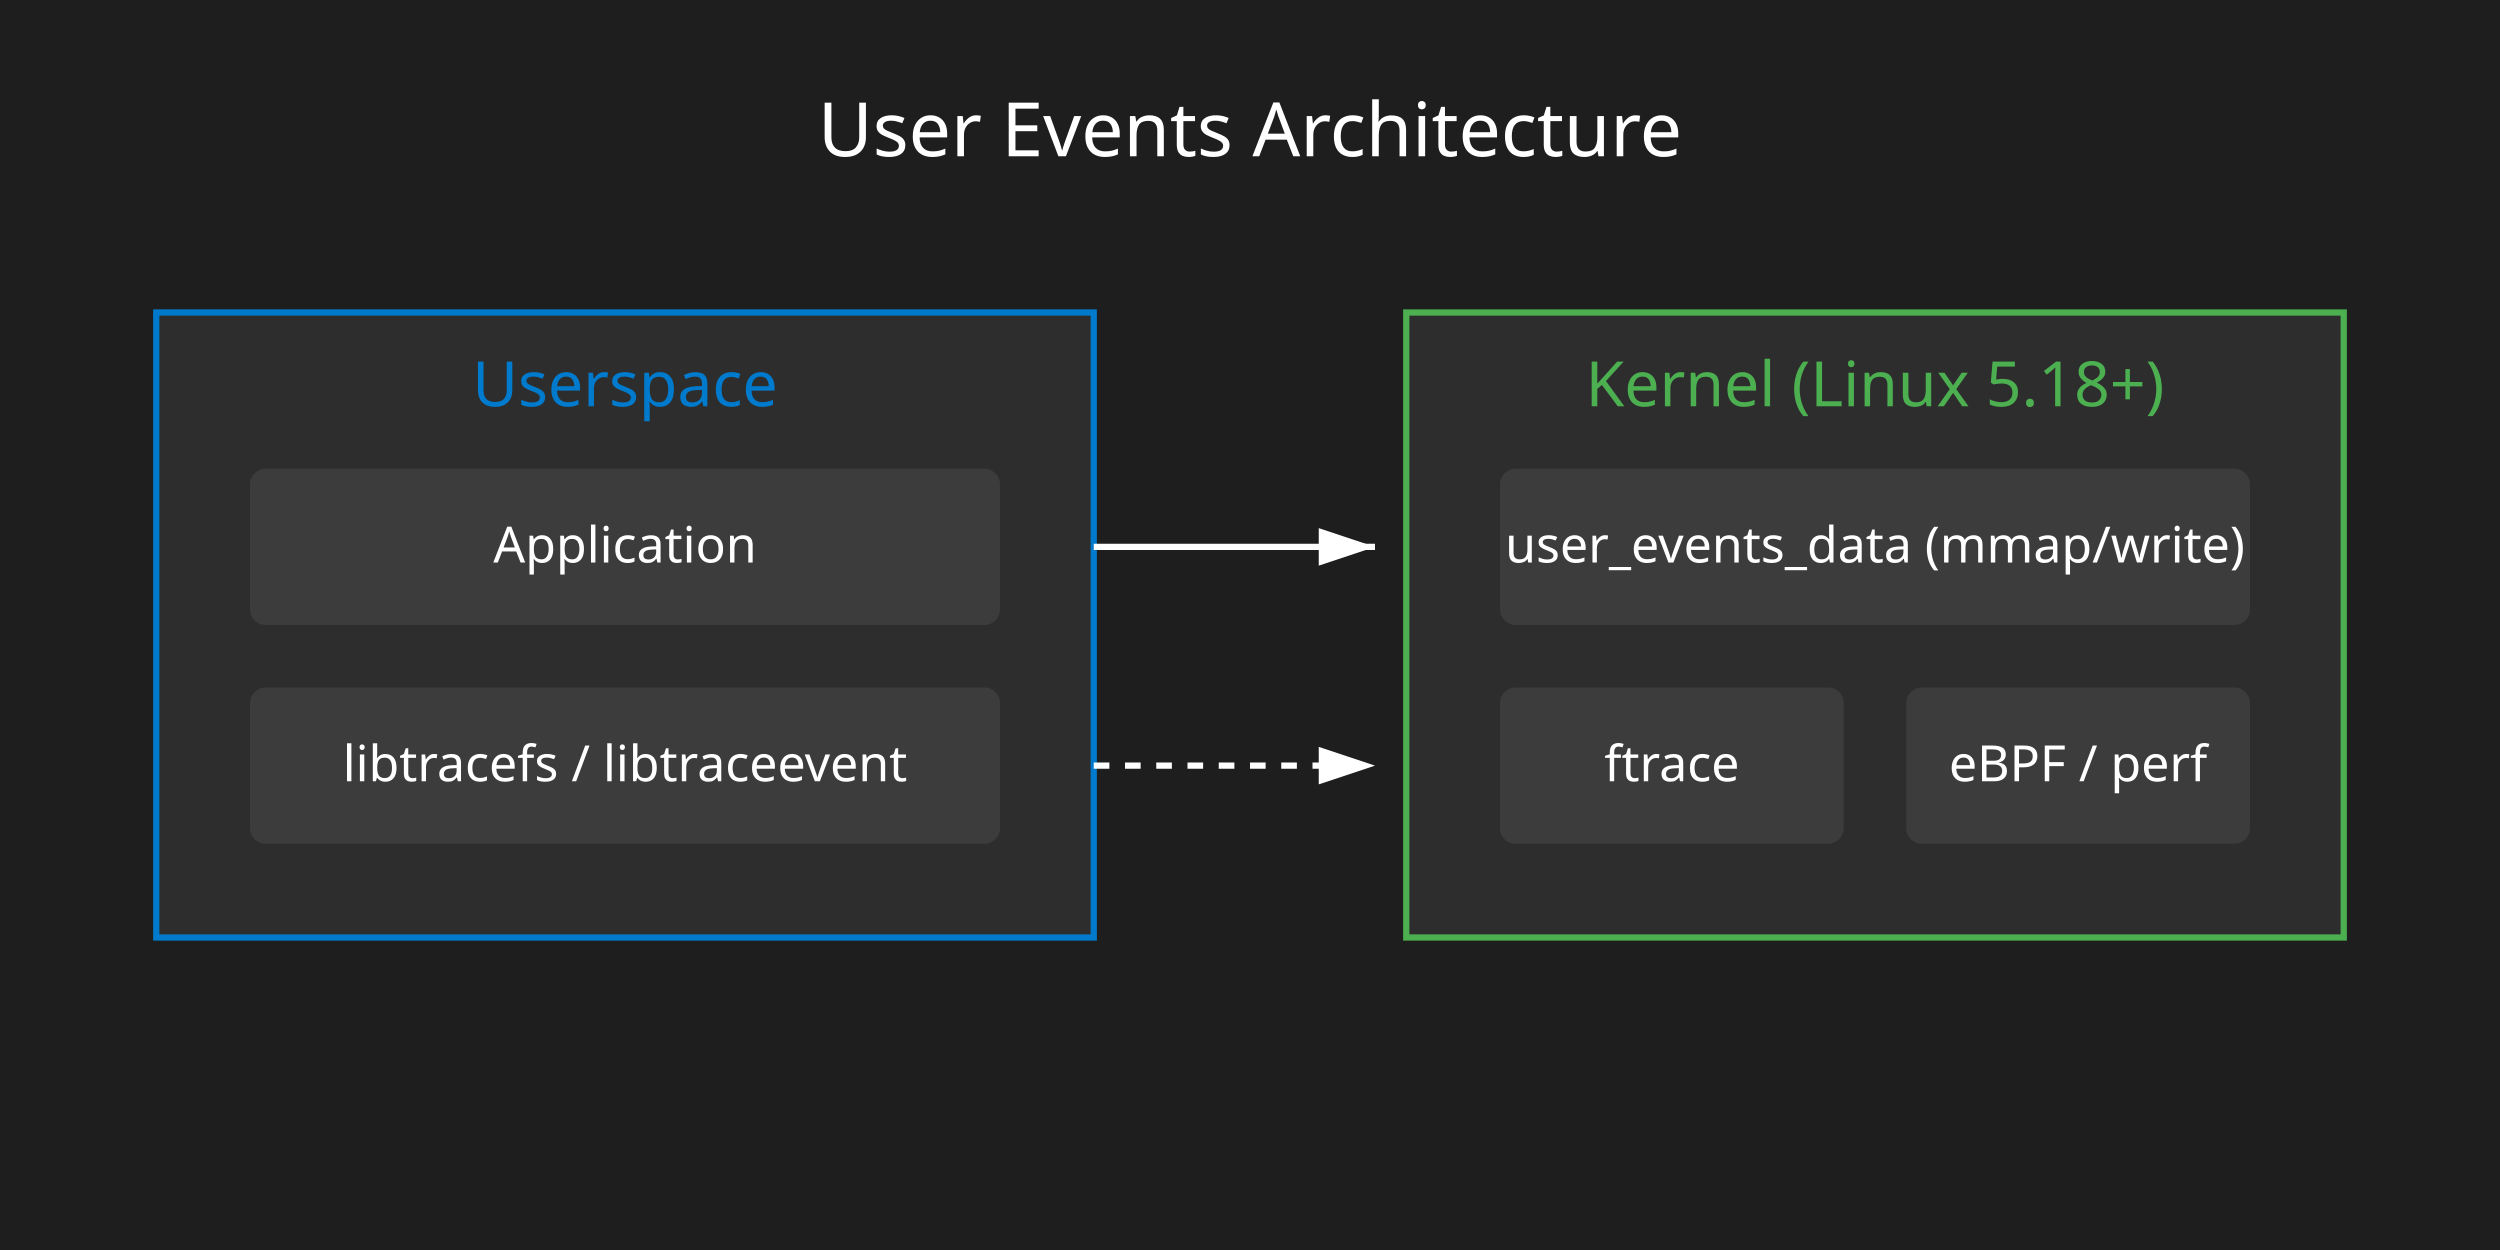
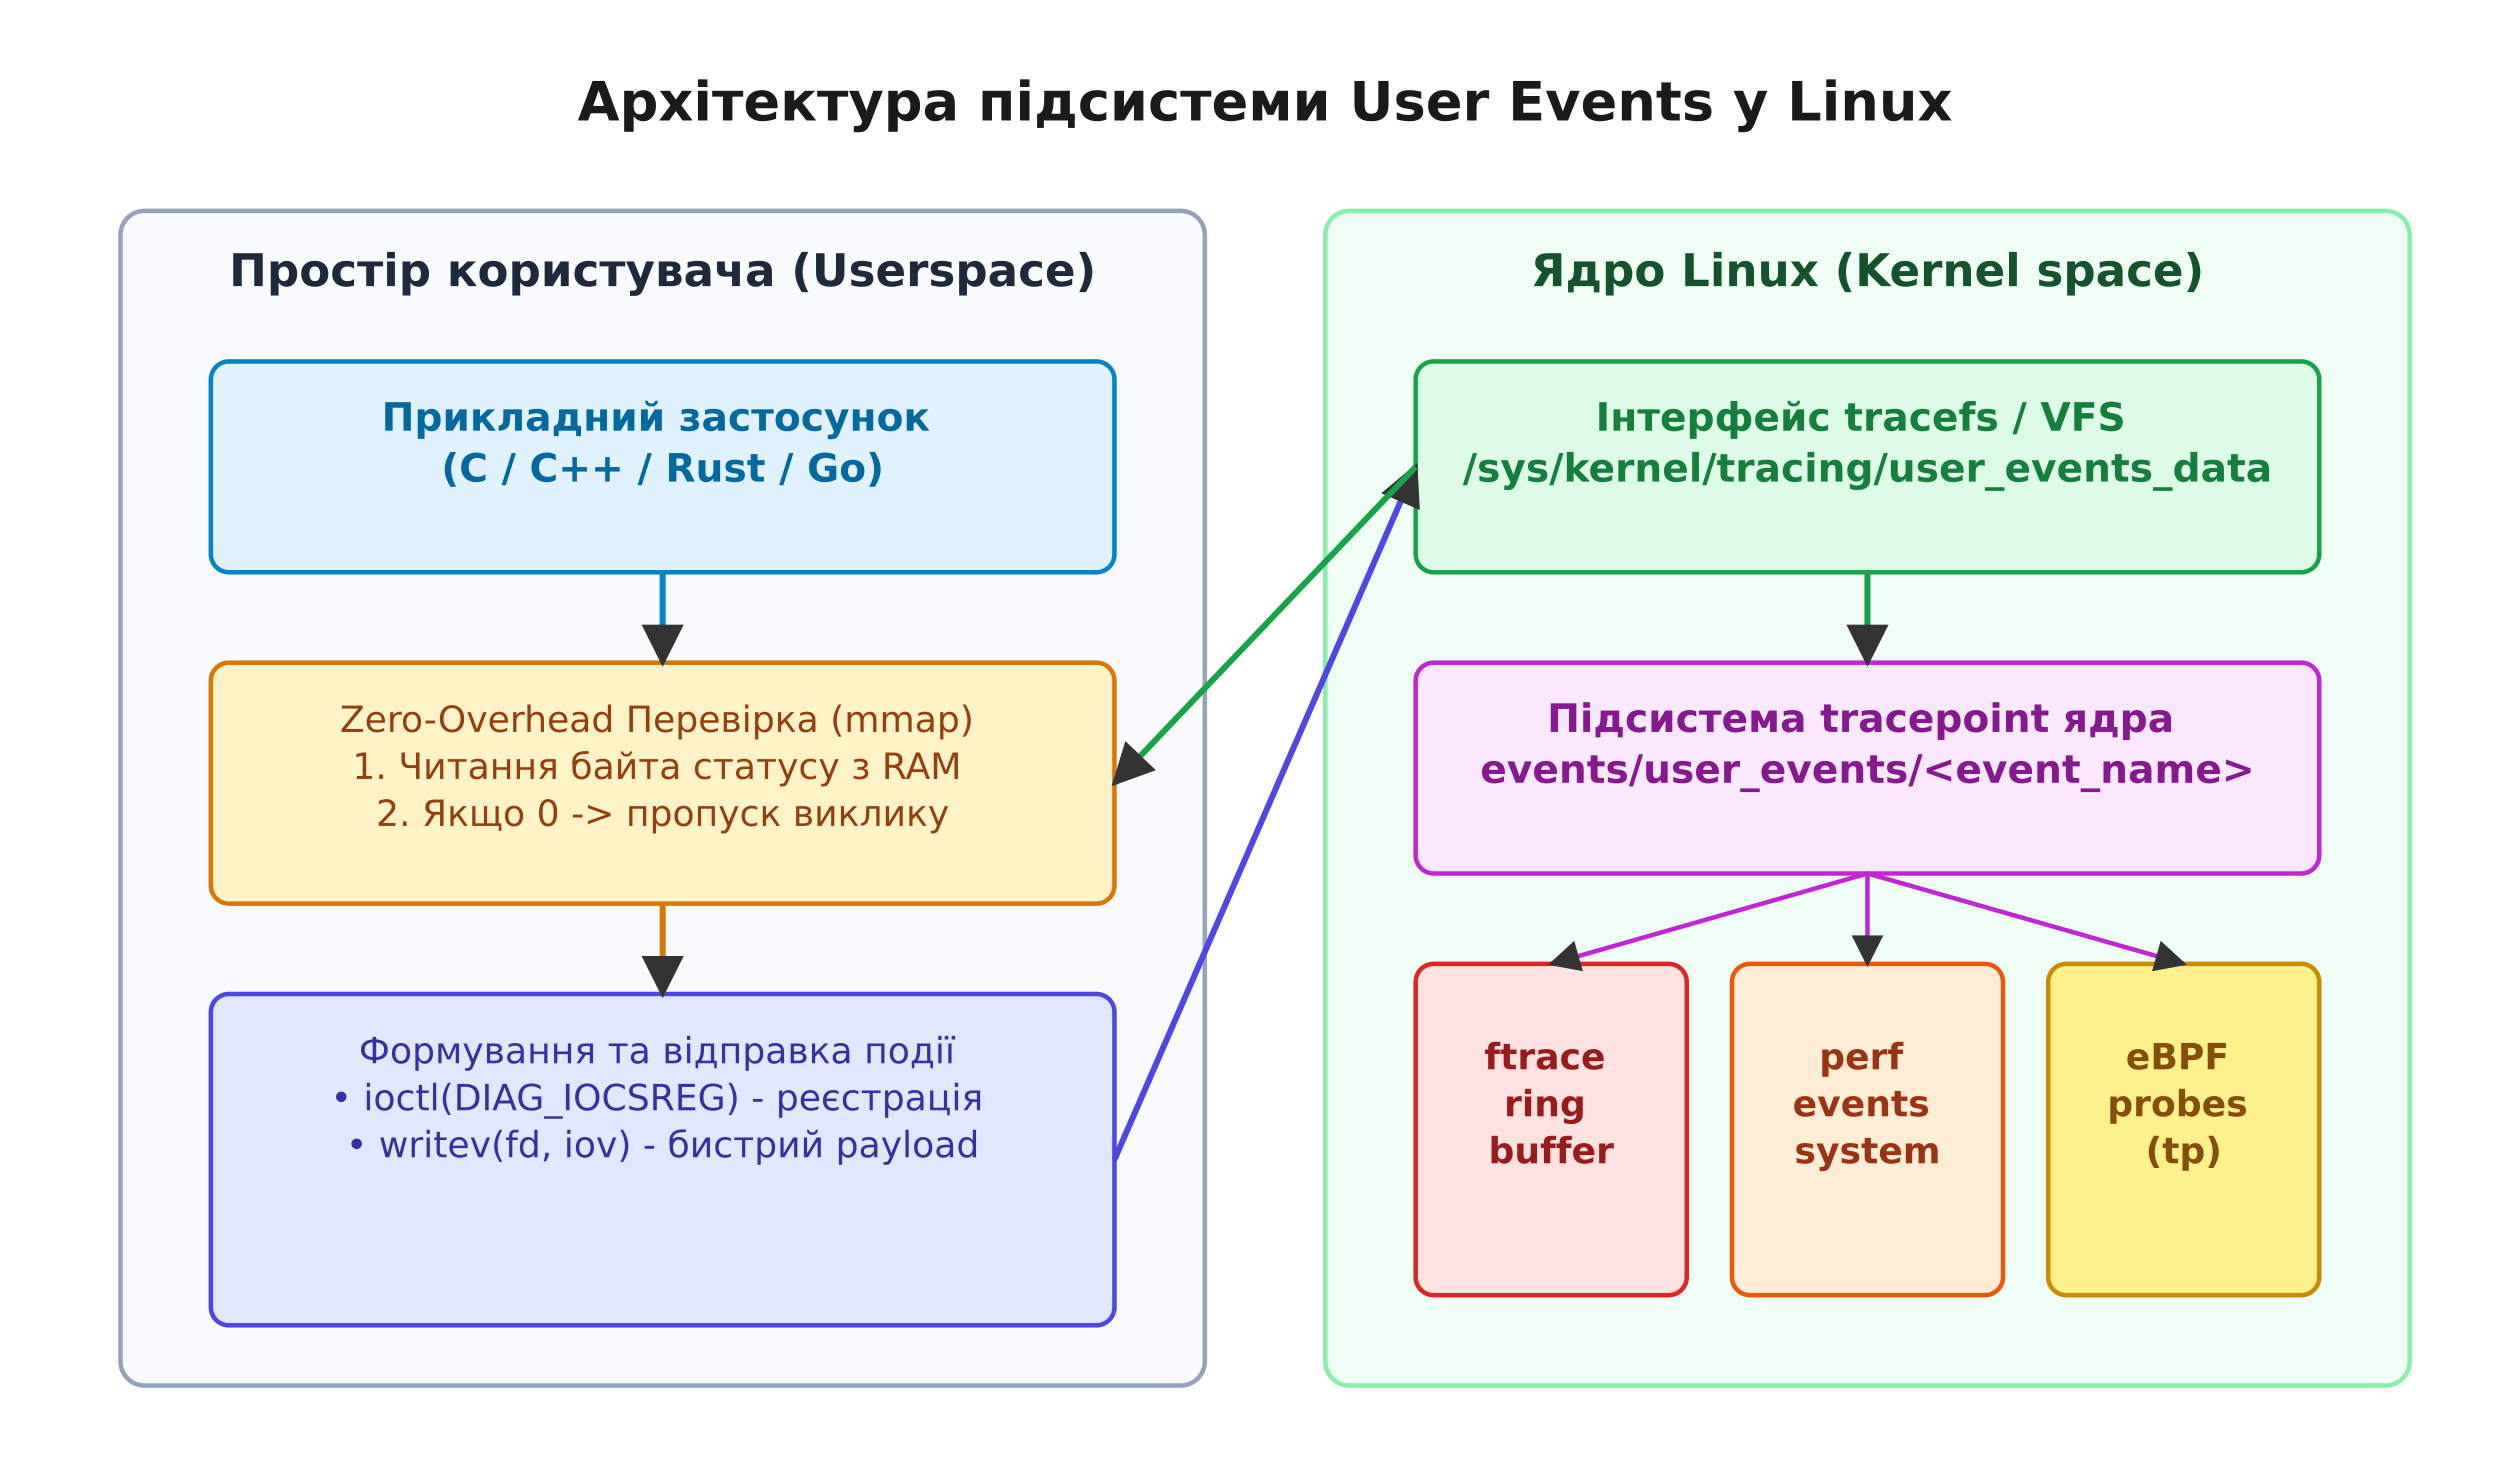
- <svg xmlns="http://www.w3.org/2000/svg" viewBox="0 0 800 400">
-   <rect width="800" height="400" fill="#1e1e1e" />
-   <text x="400" y="50" fill="#fff" font-family="sans-serif" font-size="24" text-anchor="middle">User Events Architecture</text>
-   <rect x="50" y="100" width="300" height="200" fill="#2d2d2d" stroke="#007acc" stroke-width="2" />
-   <text x="200" y="130" fill="#007acc" font-family="sans-serif" font-size="20" text-anchor="middle">Userspace</text>
-   <rect x="80" y="150" width="240" height="50" fill="#3c3c3c" rx="5" />
-   <text x="200" y="180" fill="#fff" font-family="sans-serif" font-size="16" text-anchor="middle">Application</text>
-   <rect x="80" y="220" width="240" height="50" fill="#3c3c3c" rx="5" />
-   <text x="200" y="250" fill="#fff" font-family="sans-serif" font-size="16" text-anchor="middle">libtracefs / libtraceevent</text>
-   <rect x="450" y="100" width="300" height="200" fill="#2d2d2d" stroke="#4caf50" stroke-width="2" />
-   <text x="600" y="130" fill="#4caf50" font-family="sans-serif" font-size="20" text-anchor="middle">Kernel (Linux 5.18+)</text>
-   <rect x="480" y="150" width="240" height="50" fill="#3c3c3c" rx="5" />
-   <text x="600" y="180" fill="#fff" font-family="sans-serif" font-size="16" text-anchor="middle">user_events_data (mmap/write)</text>
-   <rect x="480" y="220" width="110" height="50" fill="#3c3c3c" rx="5" />
-   <text x="535" y="250" fill="#fff" font-family="sans-serif" font-size="16" text-anchor="middle">ftrace</text>
-   <rect x="610" y="220" width="110" height="50" fill="#3c3c3c" rx="5" />
-   <text x="665" y="250" fill="#fff" font-family="sans-serif" font-size="16" text-anchor="middle">eBPF / perf</text>
-   <path d="M 350 175 L 440 175" stroke="#fff" stroke-width="2" marker-end="url(#arrow)" />
-   <path d="M 350 245 L 440 245" stroke="#fff" stroke-width="2" marker-end="url(#arrow)" stroke-dasharray="5,5" />
+ <svg xmlns="http://www.w3.org/2000/svg" viewBox="-10 -10 830 490" font-family="'Segoe UI', 'DejaVu Sans', Arial, sans-serif">
+   <rect x="-10" y="-10" width="830" height="490" fill="#ffffff" />
  <defs>
-     <marker id="arrow" markerWidth="10" markerHeight="10" refX="9" refY="3" orient="auto" markerUnits="strokeWidth">
-       <path d="M0,0 L0,6 L9,3 z" fill="#fff" />
+     <marker id="arrow" viewBox="0 0 10 10" refX="9" refY="5" markerWidth="7" markerHeight="7" orient="auto-start-reverse">
+       <path d="M0 0 L10 5 L0 10 z" fill="#333333" />
    </marker>
  </defs>
+   <text x="410.0" y="30.0" font-family="'Segoe UI', 'DejaVu Sans', Arial, sans-serif" font-size="18" fill="#1a1a1a" text-anchor="middle" font-weight="700">Архітектура підсистеми User Events у Linux</text>
+   <rect x="30.0" y="60.0" width="360.0" height="390.0" rx="8" fill="#f8fafc" stroke="#94a3b8" stroke-width="1.5" />
+   <text x="210.0" y="85.0" font-family="'Segoe UI', 'DejaVu Sans', Arial, sans-serif" font-size="15" fill="#1e293b" text-anchor="middle" font-weight="700">Простір користувача (Userspace)</text>
+   <rect x="430.0" y="60.0" width="360.0" height="390.0" rx="8" fill="#f0fdf4" stroke="#86efac" stroke-width="1.5" />
+   <text x="610.0" y="85.0" font-family="'Segoe UI', 'DejaVu Sans', Arial, sans-serif" font-size="15" fill="#14532d" text-anchor="middle" font-weight="700">Ядро Linux (Kernel space)</text>
+   <rect x="60.0" y="110.0" width="300.0" height="70.0" rx="6" fill="#e0f2fe" stroke="#0284c7" stroke-width="1.5" />
+   <text x="210.0" y="133.0" font-family="'Segoe UI', 'DejaVu Sans', Arial, sans-serif" font-size="13" fill="#0369a1" text-anchor="middle" font-weight="700">
+     <tspan x="210.0" dy="0.0">Прикладний застосунок</tspan>
+     <tspan x="210.0" dy="16.9">(C / C++ / Rust / Go)</tspan>
+   </text>
+   <rect x="60.0" y="210.0" width="300.0" height="80.0" rx="6" fill="#fef3c7" stroke="#d97706" stroke-width="1.5" />
+   <text x="210.0" y="233.0" font-family="'Segoe UI', 'DejaVu Sans', Arial, sans-serif" font-size="12" fill="#92400e" text-anchor="middle">
+     <tspan x="210.0" dy="0.0">Zero-Overhead Перевірка (mmap)</tspan>
+     <tspan x="210.0" dy="15.6">1. Читання байта статусу з RAM</tspan>
+     <tspan x="210.0" dy="15.6">2. Якщо 0 -&gt; пропуск виклику</tspan>
+   </text>
+   <rect x="60.0" y="320.0" width="300.0" height="110.0" rx="6" fill="#e0e7ff" stroke="#4f46e5" stroke-width="1.5" />
+   <text x="210.0" y="343.0" font-family="'Segoe UI', 'DejaVu Sans', Arial, sans-serif" font-size="12" fill="#3730a3" text-anchor="middle">
+     <tspan x="210.0" dy="0.0">Формування та відправка події</tspan>
+     <tspan x="210.0" dy="15.6">• ioctl(DIAG_IOCSREG) - реєстрація</tspan>
+     <tspan x="210.0" dy="15.6">• writev(fd, iov) - бистрий payload</tspan>
+   </text>
+   <rect x="460.0" y="110.0" width="300.0" height="70.0" rx="6" fill="#dcfce7" stroke="#16a34a" stroke-width="1.5" />
+   <text x="610.0" y="133.0" font-family="'Segoe UI', 'DejaVu Sans', Arial, sans-serif" font-size="13" fill="#15803d" text-anchor="middle" font-weight="700">
+     <tspan x="610.0" dy="0.0">Інтерфейс tracefs / VFS</tspan>
+     <tspan x="610.0" dy="16.9">/sys/kernel/tracing/user_events_data</tspan>
+   </text>
+   <rect x="460.0" y="210.0" width="300.0" height="70.0" rx="6" fill="#fae8ff" stroke="#c026d3" stroke-width="1.5" />
+   <text x="610.0" y="233.0" font-family="'Segoe UI', 'DejaVu Sans', Arial, sans-serif" font-size="13" fill="#86198f" text-anchor="middle" font-weight="700">
+     <tspan x="610.0" dy="0.0">Підсистема tracepoint ядра</tspan>
+     <tspan x="610.0" dy="16.9">events/user_events/&lt;event_name&gt;</tspan>
+   </text>
+   <rect x="460.0" y="310.0" width="90.0" height="110.0" rx="6" fill="#fee2e2" stroke="#dc2626" stroke-width="1.5" />
+   <text x="505.0" y="345.0" font-family="'Segoe UI', 'DejaVu Sans', Arial, sans-serif" font-size="12" fill="#991b1b" text-anchor="middle" font-weight="700">
+     <tspan x="505.0" dy="0.0">ftrace</tspan>
+     <tspan x="505.0" dy="15.6">ring</tspan>
+     <tspan x="505.0" dy="15.6">buffer</tspan>
+   </text>
+   <rect x="565.0" y="310.0" width="90.0" height="110.0" rx="6" fill="#ffedd5" stroke="#ea580c" stroke-width="1.5" />
+   <text x="610.0" y="345.0" font-family="'Segoe UI', 'DejaVu Sans', Arial, sans-serif" font-size="12" fill="#9a3412" text-anchor="middle" font-weight="700">
+     <tspan x="610.0" dy="0.0">perf</tspan>
+     <tspan x="610.0" dy="15.6">events</tspan>
+     <tspan x="610.0" dy="15.6">system</tspan>
+   </text>
+   <rect x="670.0" y="310.0" width="90.0" height="110.0" rx="6" fill="#fef08a" stroke="#ca8a04" stroke-width="1.5" />
+   <text x="715.0" y="345.0" font-family="'Segoe UI', 'DejaVu Sans', Arial, sans-serif" font-size="12" fill="#854d0e" text-anchor="middle" font-weight="700">
+     <tspan x="715.0" dy="0.0">eBPF</tspan>
+     <tspan x="715.0" dy="15.6">probes</tspan>
+     <tspan x="715.0" dy="15.6">(tp)</tspan>
+   </text>
+   <line x1="210.0" y1="180.0" x2="210.0" y2="210.0" stroke="#0284c7" stroke-width="2.0" marker-end="url(#arrow)" />
+   <line x1="210.0" y1="290.0" x2="210.0" y2="320.0" stroke="#d97706" stroke-width="2.0" marker-end="url(#arrow)" />
+   <line x1="360.0" y1="375.0" x2="460.0" y2="145.0" stroke="#4f46e5" stroke-width="2.0" marker-end="url(#arrow)" />
+   <line x1="460.0" y1="145.0" x2="360.0" y2="250.0" stroke="#16a34a" stroke-width="2.0" marker-end="url(#arrow)" />
+   <line x1="610.0" y1="180.0" x2="610.0" y2="210.0" stroke="#16a34a" stroke-width="2.0" marker-end="url(#arrow)" />
+   <line x1="610.0" y1="280.0" x2="505.0" y2="310.0" stroke="#c026d3" stroke-width="1.5" marker-end="url(#arrow)" />
+   <line x1="610.0" y1="280.0" x2="610.0" y2="310.0" stroke="#c026d3" stroke-width="1.5" marker-end="url(#arrow)" />
+   <line x1="610.0" y1="280.0" x2="715.0" y2="310.0" stroke="#c026d3" stroke-width="1.5" marker-end="url(#arrow)" />
</svg>
